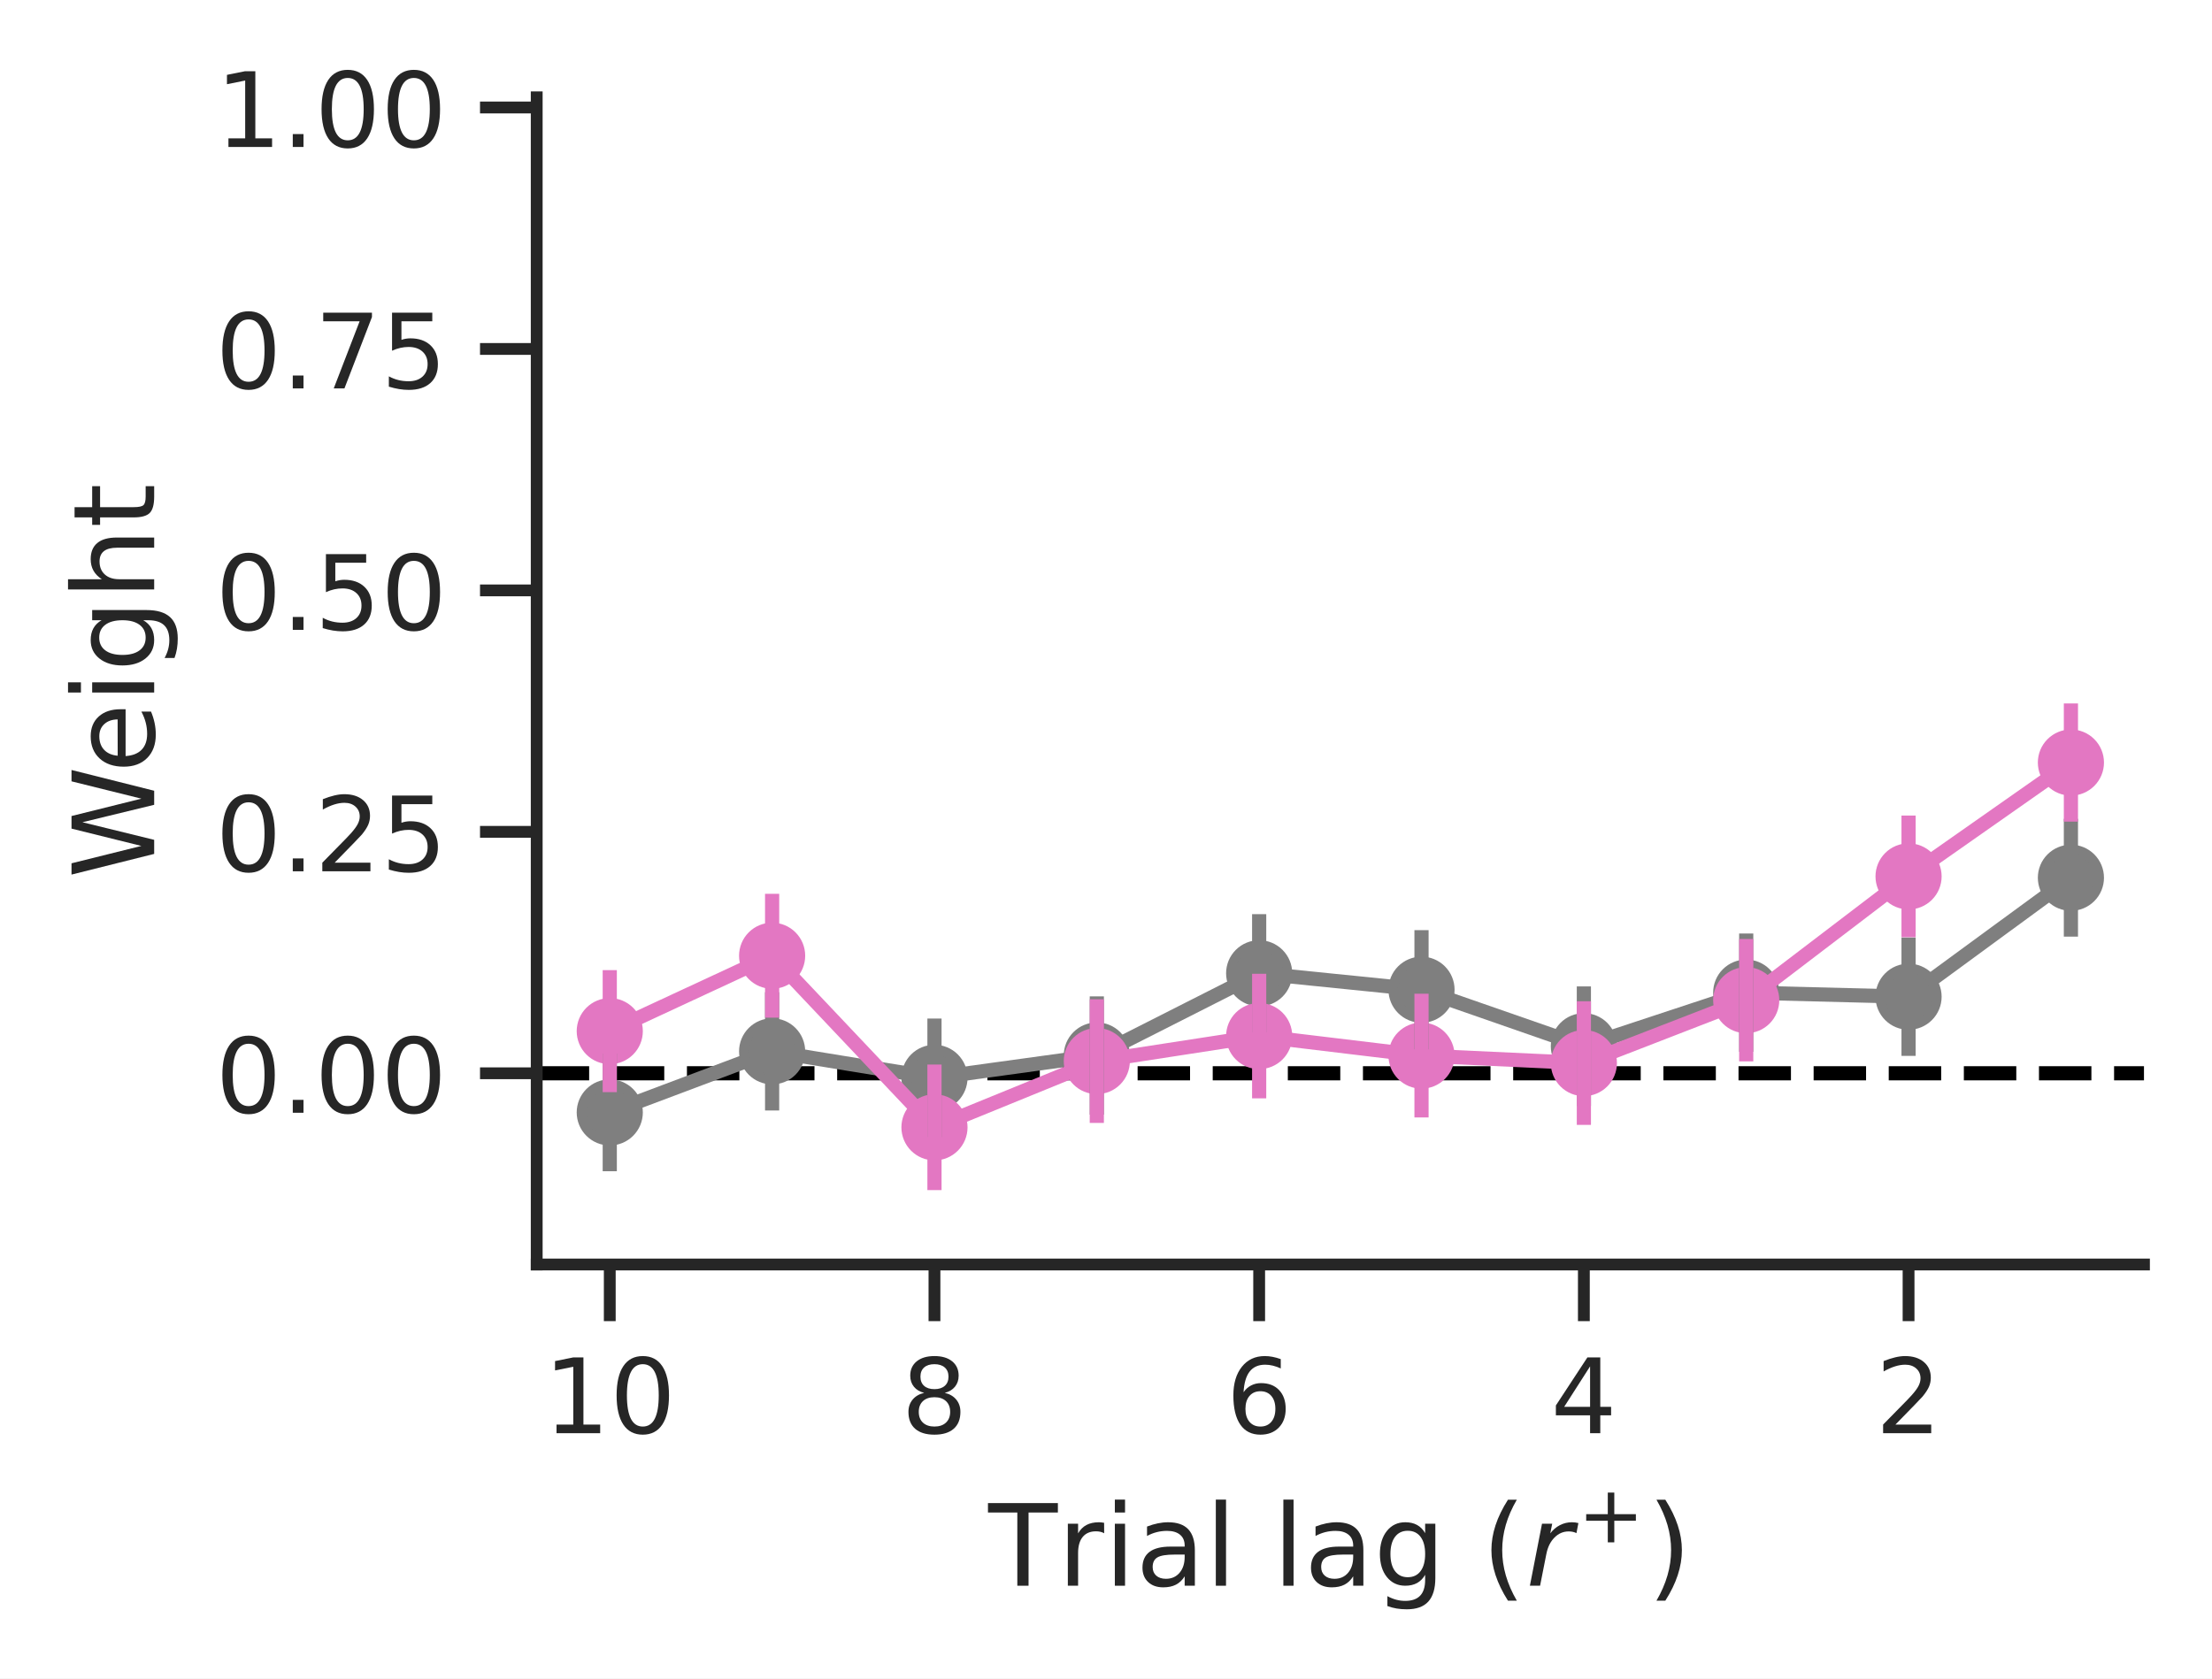
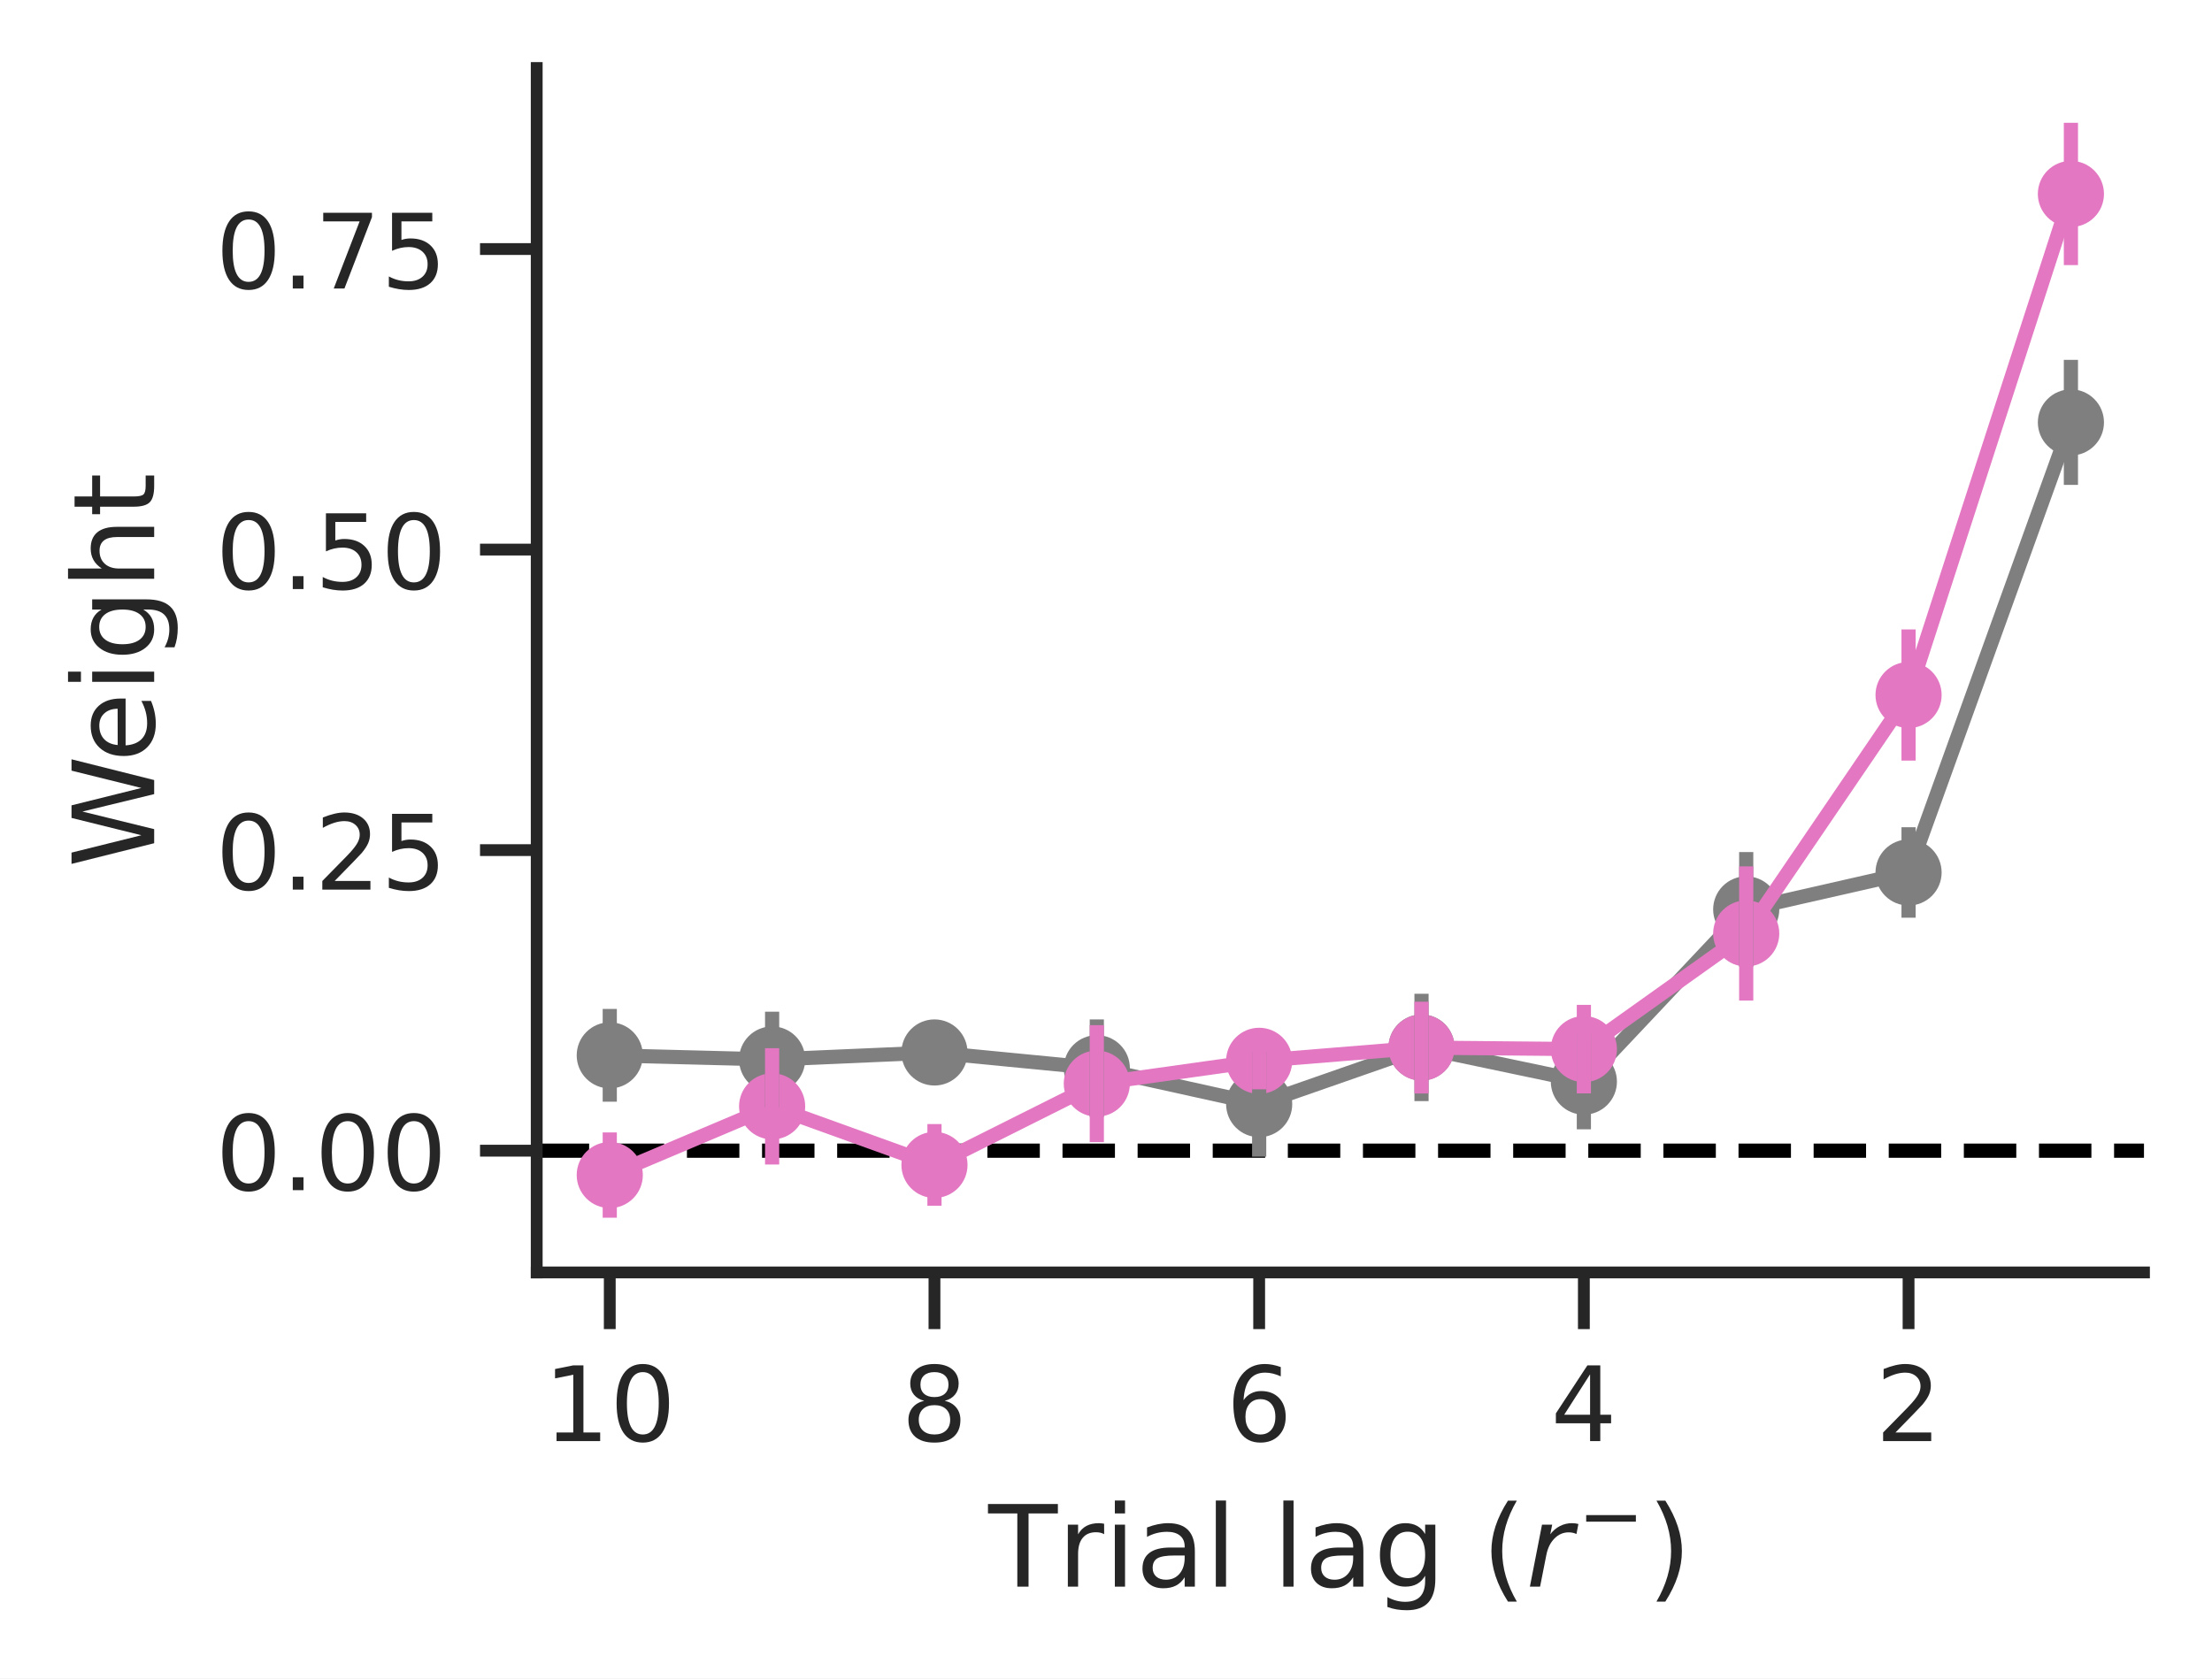
- <svg xmlns="http://www.w3.org/2000/svg" xmlns:xlink="http://www.w3.org/1999/xlink" width="234.12pt" height="177.689pt" viewBox="0 0 234.12 177.689" version="1.1">
+ <svg xmlns="http://www.w3.org/2000/svg" xmlns:xlink="http://www.w3.org/1999/xlink" width="234.12pt" height="177.69pt" viewBox="0 0 234.12 177.69" version="1.1">
  <defs>
    <style type="text/css">*{stroke-linejoin: round; stroke-linecap: butt}</style>
  </defs>
  <g id="figure_1">
    <g id="patch_1">
-       <path d="M 0 177.689  L 234.12 177.689  L 234.12 0  L 0 0  z " style="fill: #ffffff" />
+       <path d="M 0 177.69  L 234.12 177.69  L 234.12 0  L 0 0  z " style="fill: #ffffff" />
    </g>
    <g id="axes_1">
      <g id="patch_2">
-         <path d="M 56.806 133.863  L 226.92 133.863  L 226.92 10.303  L 56.806 10.303  z " style="fill: #ffffff" />
+         <path d="M 56.806 134.704  L 226.92 134.704  L 226.92 7.2  L 56.806 7.2  z " style="fill: #ffffff" />
      </g>
      <g id="matplotlib.axis_1">
        <g id="xtick_1">
          <g id="line2d_1">
            <defs>
-               <path id="mb8adb055cb" d="M 0 0  L 0 6  " style="stroke: #262626; stroke-width: 1.25" />
-             </defs>
-             <g>
-               <use xlink:href="#mb8adb055cb" x="64.538" y="133.863" style="fill: #262626; stroke: #262626; stroke-width: 1.25" />
+               <path id="m9eccdea37f" d="M 0 0  L 0 6  " style="stroke: #262626; stroke-width: 1.25" />
+             </defs>
+             <g>
+               <use xlink:href="#m9eccdea37f" x="64.538" y="134.704" style="fill: #262626; stroke: #262626; stroke-width: 1.25" />
            </g>
          </g>
          <g id="text_1">
-             <g style="fill: #262626" transform="translate(57.53962 151.7216) scale(0.11 -0.11)">
+             <g style="fill: #262626" transform="translate(57.53962 152.5619) scale(0.11 -0.11)">
              <defs>
                <path id="DejaVuSans-31" d="M 794 531  L 1825 531  L 1825 4091  L 703 3866  L 703 4441  L 1819 4666  L 2450 4666  L 2450 531  L 3481 531  L 3481 0  L 794 0  L 794 531  z " transform="scale(0.015625)" />
                <path id="DejaVuSans-30" d="M 2034 4250  Q 1547 4250 1301 3770  Q 1056 3291 1056 2328  Q 1056 1369 1301 889  Q 1547 409 2034 409  Q 2525 409 2770 889  Q 3016 1369 3016 2328  Q 3016 3291 2770 3770  Q 2525 4250 2034 4250  z M 2034 4750  Q 2819 4750 3233 4129  Q 3647 3509 3647 2328  Q 3647 1150 3233 529  Q 2819 -91 2034 -91  Q 1250 -91 836 529  Q 422 1150 422 2328  Q 422 3509 836 4129  Q 1250 4750 2034 4750  z " transform="scale(0.015625)" />
              </defs>
              <use xlink:href="#DejaVuSans-31" />
              <use xlink:href="#DejaVuSans-30" transform="translate(63.62305 0)" />
            </g>
          </g>
        </g>
        <g id="xtick_2">
          <g id="line2d_2">
            <g>
-               <use xlink:href="#mb8adb055cb" x="98.905" y="133.863" style="fill: #262626; stroke: #262626; stroke-width: 1.25" />
+               <use xlink:href="#m9eccdea37f" x="98.905" y="134.704" style="fill: #262626; stroke: #262626; stroke-width: 1.25" />
            </g>
          </g>
          <g id="text_2">
-             <g style="fill: #262626" transform="translate(95.40538 151.7216) scale(0.11 -0.11)">
+             <g style="fill: #262626" transform="translate(95.40538 152.5619) scale(0.11 -0.11)">
              <defs>
                <path id="DejaVuSans-38" d="M 2034 2216  Q 1584 2216 1326 1975  Q 1069 1734 1069 1313  Q 1069 891 1326 650  Q 1584 409 2034 409  Q 2484 409 2743 651  Q 3003 894 3003 1313  Q 3003 1734 2745 1975  Q 2488 2216 2034 2216  z M 1403 2484  Q 997 2584 770 2862  Q 544 3141 544 3541  Q 544 4100 942 4425  Q 1341 4750 2034 4750  Q 2731 4750 3128 4425  Q 3525 4100 3525 3541  Q 3525 3141 3298 2862  Q 3072 2584 2669 2484  Q 3125 2378 3379 2068  Q 3634 1759 3634 1313  Q 3634 634 3220 271  Q 2806 -91 2034 -91  Q 1263 -91 848 271  Q 434 634 434 1313  Q 434 1759 690 2068  Q 947 2378 1403 2484  z M 1172 3481  Q 1172 3119 1398 2916  Q 1625 2713 2034 2713  Q 2441 2713 2670 2916  Q 2900 3119 2900 3481  Q 2900 3844 2670 4047  Q 2441 4250 2034 4250  Q 1625 4250 1398 4047  Q 1172 3844 1172 3481  z " transform="scale(0.015625)" />
              </defs>
              <use xlink:href="#DejaVuSans-38" />
            </g>
          </g>
        </g>
        <g id="xtick_3">
          <g id="line2d_3">
            <g>
-               <use xlink:href="#mb8adb055cb" x="133.271" y="133.863" style="fill: #262626; stroke: #262626; stroke-width: 1.25" />
+               <use xlink:href="#m9eccdea37f" x="133.271" y="134.704" style="fill: #262626; stroke: #262626; stroke-width: 1.25" />
            </g>
          </g>
          <g id="text_3">
-             <g style="fill: #262626" transform="translate(129.7718 151.7216) scale(0.11 -0.11)">
+             <g style="fill: #262626" transform="translate(129.7718 152.5619) scale(0.11 -0.11)">
              <defs>
                <path id="DejaVuSans-36" d="M 2113 2584  Q 1688 2584 1439 2293  Q 1191 2003 1191 1497  Q 1191 994 1439 701  Q 1688 409 2113 409  Q 2538 409 2786 701  Q 3034 994 3034 1497  Q 3034 2003 2786 2293  Q 2538 2584 2113 2584  z M 3366 4563  L 3366 3988  Q 3128 4100 2886 4159  Q 2644 4219 2406 4219  Q 1781 4219 1451 3797  Q 1122 3375 1075 2522  Q 1259 2794 1537 2939  Q 1816 3084 2150 3084  Q 2853 3084 3261 2657  Q 3669 2231 3669 1497  Q 3669 778 3244 343  Q 2819 -91 2113 -91  Q 1303 -91 875 529  Q 447 1150 447 2328  Q 447 3434 972 4092  Q 1497 4750 2381 4750  Q 2619 4750 2861 4703  Q 3103 4656 3366 4563  z " transform="scale(0.015625)" />
              </defs>
              <use xlink:href="#DejaVuSans-36" />
            </g>
          </g>
        </g>
        <g id="xtick_4">
          <g id="line2d_4">
            <g>
-               <use xlink:href="#mb8adb055cb" x="167.638" y="133.863" style="fill: #262626; stroke: #262626; stroke-width: 1.25" />
+               <use xlink:href="#m9eccdea37f" x="167.638" y="134.704" style="fill: #262626; stroke: #262626; stroke-width: 1.25" />
            </g>
          </g>
          <g id="text_4">
-             <g style="fill: #262626" transform="translate(164.1381 151.7216) scale(0.11 -0.11)">
+             <g style="fill: #262626" transform="translate(164.1381 152.5619) scale(0.11 -0.11)">
              <defs>
                <path id="DejaVuSans-34" d="M 2419 4116  L 825 1625  L 2419 1625  L 2419 4116  z M 2253 4666  L 3047 4666  L 3047 1625  L 3713 1625  L 3713 1100  L 3047 1100  L 3047 0  L 2419 0  L 2419 1100  L 313 1100  L 313 1709  L 2253 4666  z " transform="scale(0.015625)" />
              </defs>
              <use xlink:href="#DejaVuSans-34" />
            </g>
          </g>
        </g>
        <g id="xtick_5">
          <g id="line2d_5">
            <g>
-               <use xlink:href="#mb8adb055cb" x="202.004" y="133.863" style="fill: #262626; stroke: #262626; stroke-width: 1.25" />
+               <use xlink:href="#m9eccdea37f" x="202.004" y="134.704" style="fill: #262626; stroke: #262626; stroke-width: 1.25" />
            </g>
          </g>
          <g id="text_5">
-             <g style="fill: #262626" transform="translate(198.5045 151.7216) scale(0.11 -0.11)">
+             <g style="fill: #262626" transform="translate(198.5045 152.5619) scale(0.11 -0.11)">
              <defs>
                <path id="DejaVuSans-32" d="M 1228 531  L 3431 531  L 3431 0  L 469 0  L 469 531  Q 828 903 1448 1529  Q 2069 2156 2228 2338  Q 2531 2678 2651 2914  Q 2772 3150 2772 3378  Q 2772 3750 2511 3984  Q 2250 4219 1831 4219  Q 1534 4219 1204 4116  Q 875 4013 500 3803  L 500 4441  Q 881 4594 1212 4672  Q 1544 4750 1819 4750  Q 2544 4750 2975 4387  Q 3406 4025 3406 3419  Q 3406 3131 3298 2873  Q 3191 2616 2906 2266  Q 2828 2175 2409 1742  Q 1991 1309 1228 531  z " transform="scale(0.015625)" />
              </defs>
              <use xlink:href="#DejaVuSans-32" />
            </g>
          </g>
        </g>
        <g id="text_6">
-           <g style="fill: #262626" transform="translate(104.6027 167.9692) scale(0.12 -0.12)">
+           <g style="fill: #262626" transform="translate(104.6027 167.9695) scale(0.12 -0.12)">
            <defs>
              <path id="DejaVuSans-54" d="M -19 4666  L 3928 4666  L 3928 4134  L 2272 4134  L 2272 0  L 1638 0  L 1638 4134  L -19 4134  L -19 4666  z " transform="scale(0.015625)" />
              <path id="DejaVuSans-72" d="M 2631 2963  Q 2534 3019 2420 3045  Q 2306 3072 2169 3072  Q 1681 3072 1420 2755  Q 1159 2438 1159 1844  L 1159 0  L 581 0  L 581 3500  L 1159 3500  L 1159 2956  Q 1341 3275 1631 3429  Q 1922 3584 2338 3584  Q 2397 3584 2469 3576  Q 2541 3569 2628 3553  L 2631 2963  z " transform="scale(0.015625)" />
              <path id="DejaVuSans-69" d="M 603 3500  L 1178 3500  L 1178 0  L 603 0  L 603 3500  z M 603 4863  L 1178 4863  L 1178 4134  L 603 4134  L 603 4863  z " transform="scale(0.015625)" />
              <path id="DejaVuSans-61" d="M 2194 1759  Q 1497 1759 1228 1600  Q 959 1441 959 1056  Q 959 750 1161 570  Q 1363 391 1709 391  Q 2188 391 2477 730  Q 2766 1069 2766 1631  L 2766 1759  L 2194 1759  z M 3341 1997  L 3341 0  L 2766 0  L 2766 531  Q 2569 213 2275 61  Q 1981 -91 1556 -91  Q 1019 -91 701 211  Q 384 513 384 1019  Q 384 1609 779 1909  Q 1175 2209 1959 2209  L 2766 2209  L 2766 2266  Q 2766 2663 2505 2880  Q 2244 3097 1772 3097  Q 1472 3097 1187 3025  Q 903 2953 641 2809  L 641 3341  Q 956 3463 1253 3523  Q 1550 3584 1831 3584  Q 2591 3584 2966 3190  Q 3341 2797 3341 1997  z " transform="scale(0.015625)" />
              <path id="DejaVuSans-6c" d="M 603 4863  L 1178 4863  L 1178 0  L 603 0  L 603 4863  z " transform="scale(0.015625)" />
              <path id="DejaVuSans-20" transform="scale(0.015625)" />
              <path id="DejaVuSans-67" d="M 2906 1791  Q 2906 2416 2648 2759  Q 2391 3103 1925 3103  Q 1463 3103 1205 2759  Q 947 2416 947 1791  Q 947 1169 1205 825  Q 1463 481 1925 481  Q 2391 481 2648 825  Q 2906 1169 2906 1791  z M 3481 434  Q 3481 -459 3084 -895  Q 2688 -1331 1869 -1331  Q 1566 -1331 1297 -1286  Q 1028 -1241 775 -1147  L 775 -588  Q 1028 -725 1275 -790  Q 1522 -856 1778 -856  Q 2344 -856 2625 -561  Q 2906 -266 2906 331  L 2906 616  Q 2728 306 2450 153  Q 2172 0 1784 0  Q 1141 0 747 490  Q 353 981 353 1791  Q 353 2603 747 3093  Q 1141 3584 1784 3584  Q 2172 3584 2450 3431  Q 2728 3278 2906 2969  L 2906 3500  L 3481 3500  L 3481 434  z " transform="scale(0.015625)" />
              <path id="DejaVuSans-28" d="M 1984 4856  Q 1566 4138 1362 3434  Q 1159 2731 1159 2009  Q 1159 1288 1364 580  Q 1569 -128 1984 -844  L 1484 -844  Q 1016 -109 783 600  Q 550 1309 550 2009  Q 550 2706 781 3412  Q 1013 4119 1484 4856  L 1984 4856  z " transform="scale(0.015625)" />
              <path id="DejaVuSans-Oblique-72" d="M 2853 2969  Q 2766 3016 2653 3041  Q 2541 3066 2413 3066  Q 1953 3066 1609 2717  Q 1266 2369 1153 1784  L 800 0  L 225 0  L 909 3500  L 1484 3500  L 1375 2956  Q 1603 3259 1920 3421  Q 2238 3584 2597 3584  Q 2691 3584 2781 3573  Q 2872 3563 2963 3538  L 2853 2969  z " transform="scale(0.015625)" />
-               <path id="DejaVuSans-2b" d="M 2944 4013  L 2944 2272  L 4684 2272  L 4684 1741  L 2944 1741  L 2944 0  L 2419 0  L 2419 1741  L 678 1741  L 678 2272  L 2419 2272  L 2419 4013  L 2944 4013  z " transform="scale(0.015625)" />
+               <path id="DejaVuSans-2212" d="M 678 2272  L 4684 2272  L 4684 1741  L 678 1741  L 678 2272  z " transform="scale(0.015625)" />
              <path id="DejaVuSans-29" d="M 513 4856  L 1013 4856  Q 1481 4119 1714 3412  Q 1947 2706 1947 2009  Q 1947 1309 1714 600  Q 1481 -109 1013 -844  L 513 -844  Q 928 -128 1133 580  Q 1338 1288 1338 2009  Q 1338 2731 1133 3434  Q 928 4138 513 4856  z " transform="scale(0.015625)" />
            </defs>
-             <use xlink:href="#DejaVuSans-54" transform="translate(0 0.826562)" />
-             <use xlink:href="#DejaVuSans-72" transform="translate(61.08398 0.826562)" />
-             <use xlink:href="#DejaVuSans-69" transform="translate(102.1973 0.826562)" />
-             <use xlink:href="#DejaVuSans-61" transform="translate(129.9805 0.826562)" />
-             <use xlink:href="#DejaVuSans-6c" transform="translate(191.2598 0.826562)" />
-             <use xlink:href="#DejaVuSans-20" transform="translate(219.043 0.826562)" />
-             <use xlink:href="#DejaVuSans-6c" transform="translate(250.8301 0.826562)" />
-             <use xlink:href="#DejaVuSans-61" transform="translate(278.6133 0.826562)" />
-             <use xlink:href="#DejaVuSans-67" transform="translate(339.8926 0.826562)" />
-             <use xlink:href="#DejaVuSans-20" transform="translate(403.3691 0.826562)" />
-             <use xlink:href="#DejaVuSans-28" transform="translate(435.1562 0.826562)" />
-             <use xlink:href="#DejaVuSans-Oblique-72" transform="translate(474.1699 0.826562)" />
-             <use xlink:href="#DejaVuSans-2b" transform="translate(519.9331 39.10781) scale(0.7)" />
-             <use xlink:href="#DejaVuSans-29" transform="translate(581.3198 0.826562)" />
+             <use xlink:href="#DejaVuSans-54" transform="translate(0 0.015625)" />
+             <use xlink:href="#DejaVuSans-72" transform="translate(61.08398 0.015625)" />
+             <use xlink:href="#DejaVuSans-69" transform="translate(102.1973 0.015625)" />
+             <use xlink:href="#DejaVuSans-61" transform="translate(129.9805 0.015625)" />
+             <use xlink:href="#DejaVuSans-6c" transform="translate(191.2598 0.015625)" />
+             <use xlink:href="#DejaVuSans-20" transform="translate(219.043 0.015625)" />
+             <use xlink:href="#DejaVuSans-6c" transform="translate(250.8301 0.015625)" />
+             <use xlink:href="#DejaVuSans-61" transform="translate(278.6133 0.015625)" />
+             <use xlink:href="#DejaVuSans-67" transform="translate(339.8926 0.015625)" />
+             <use xlink:href="#DejaVuSans-20" transform="translate(403.3691 0.015625)" />
+             <use xlink:href="#DejaVuSans-28" transform="translate(435.1562 0.015625)" />
+             <use xlink:href="#DejaVuSans-Oblique-72" transform="translate(474.1699 0.015625)" />
+             <use xlink:href="#DejaVuSans-2212" transform="translate(519.9331 38.29688) scale(0.7)" />
+             <use xlink:href="#DejaVuSans-29" transform="translate(581.3198 0.015625)" />
          </g>
        </g>
      </g>
      <g id="matplotlib.axis_2">
        <g id="ytick_1">
          <g id="line2d_6">
            <defs>
-               <path id="mb6f98eb578" d="M 0 0  L -6 0  " style="stroke: #262626; stroke-width: 1.25" />
-             </defs>
-             <g>
-               <use xlink:href="#mb6f98eb578" x="56.806" y="113.62" style="fill: #262626; stroke: #262626; stroke-width: 1.25" />
+               <path id="m4f84a3880f" d="M 0 0  L -6 0  " style="stroke: #262626; stroke-width: 1.25" />
+             </defs>
+             <g>
+               <use xlink:href="#m4f84a3880f" x="56.806" y="121.814" style="fill: #262626; stroke: #262626; stroke-width: 1.25" />
            </g>
          </g>
          <g id="text_7">
-             <g style="fill: #262626" transform="translate(22.81375 117.7994) scale(0.11 -0.11)">
+             <g style="fill: #262626" transform="translate(22.81375 125.993) scale(0.11 -0.11)">
              <defs>
                <path id="DejaVuSans-2e" d="M 684 794  L 1344 794  L 1344 0  L 684 0  L 684 794  z " transform="scale(0.015625)" />
              </defs>
              <use xlink:href="#DejaVuSans-30" />
              <use xlink:href="#DejaVuSans-2e" transform="translate(63.62305 0)" />
              <use xlink:href="#DejaVuSans-30" transform="translate(95.41016 0)" />
              <use xlink:href="#DejaVuSans-30" transform="translate(159.0332 0)" />
            </g>
          </g>
        </g>
        <g id="ytick_2">
          <g id="line2d_7">
            <g>
-               <use xlink:href="#mb6f98eb578" x="56.806" y="88.06" style="fill: #262626; stroke: #262626; stroke-width: 1.25" />
+               <use xlink:href="#m4f84a3880f" x="56.806" y="89.997" style="fill: #262626; stroke: #262626; stroke-width: 1.25" />
            </g>
          </g>
          <g id="text_8">
-             <g style="fill: #262626" transform="translate(22.81375 92.23913) scale(0.11 -0.11)">
+             <g style="fill: #262626" transform="translate(22.81375 94.17594) scale(0.11 -0.11)">
              <defs>
                <path id="DejaVuSans-35" d="M 691 4666  L 3169 4666  L 3169 4134  L 1269 4134  L 1269 2991  Q 1406 3038 1543 3061  Q 1681 3084 1819 3084  Q 2600 3084 3056 2656  Q 3513 2228 3513 1497  Q 3513 744 3044 326  Q 2575 -91 1722 -91  Q 1428 -91 1123 -41  Q 819 9 494 109  L 494 744  Q 775 591 1075 516  Q 1375 441 1709 441  Q 2250 441 2565 725  Q 2881 1009 2881 1497  Q 2881 1984 2565 2268  Q 2250 2553 1709 2553  Q 1456 2553 1204 2497  Q 953 2441 691 2322  L 691 4666  z " transform="scale(0.015625)" />
              </defs>
              <use xlink:href="#DejaVuSans-30" />
              <use xlink:href="#DejaVuSans-2e" transform="translate(63.62305 0)" />
              <use xlink:href="#DejaVuSans-32" transform="translate(95.41016 0)" />
              <use xlink:href="#DejaVuSans-35" transform="translate(159.0332 0)" />
            </g>
          </g>
        </g>
        <g id="ytick_3">
          <g id="line2d_8">
            <g>
-               <use xlink:href="#mb6f98eb578" x="56.806" y="62.5" style="fill: #262626; stroke: #262626; stroke-width: 1.25" />
+               <use xlink:href="#m4f84a3880f" x="56.806" y="58.18" style="fill: #262626; stroke: #262626; stroke-width: 1.25" />
            </g>
          </g>
          <g id="text_9">
-             <g style="fill: #262626" transform="translate(22.81375 66.67885) scale(0.11 -0.11)">
+             <g style="fill: #262626" transform="translate(22.81375 62.35891) scale(0.11 -0.11)">
              <use xlink:href="#DejaVuSans-30" />
              <use xlink:href="#DejaVuSans-2e" transform="translate(63.62305 0)" />
              <use xlink:href="#DejaVuSans-35" transform="translate(95.41016 0)" />
              <use xlink:href="#DejaVuSans-30" transform="translate(159.0332 0)" />
            </g>
          </g>
        </g>
        <g id="ytick_4">
          <g id="line2d_9">
            <g>
-               <use xlink:href="#mb6f98eb578" x="56.806" y="36.939" style="fill: #262626; stroke: #262626; stroke-width: 1.25" />
+               <use xlink:href="#m4f84a3880f" x="56.806" y="26.363" style="fill: #262626; stroke: #262626; stroke-width: 1.25" />
            </g>
          </g>
          <g id="text_10">
-             <g style="fill: #262626" transform="translate(22.81375 41.11856) scale(0.11 -0.11)">
+             <g style="fill: #262626" transform="translate(22.81375 30.54187) scale(0.11 -0.11)">
              <defs>
                <path id="DejaVuSans-37" d="M 525 4666  L 3525 4666  L 3525 4397  L 1831 0  L 1172 0  L 2766 4134  L 525 4134  L 525 4666  z " transform="scale(0.015625)" />
              </defs>
              <use xlink:href="#DejaVuSans-30" />
              <use xlink:href="#DejaVuSans-2e" transform="translate(63.62305 0)" />
              <use xlink:href="#DejaVuSans-37" transform="translate(95.41016 0)" />
              <use xlink:href="#DejaVuSans-35" transform="translate(159.0332 0)" />
            </g>
          </g>
        </g>
-         <g id="ytick_5">
-           <g id="line2d_10">
-             <g>
-               <use xlink:href="#mb6f98eb578" x="56.806" y="11.379" style="fill: #262626; stroke: #262626; stroke-width: 1.25" />
-             </g>
-           </g>
-           <g id="text_11">
-             <g style="fill: #262626" transform="translate(22.81375 15.55828) scale(0.11 -0.11)">
-               <use xlink:href="#DejaVuSans-31" />
-               <use xlink:href="#DejaVuSans-2e" transform="translate(63.62305 0)" />
-               <use xlink:href="#DejaVuSans-30" transform="translate(95.41016 0)" />
-               <use xlink:href="#DejaVuSans-30" transform="translate(159.0332 0)" />
-             </g>
-           </g>
-         </g>
-         <g id="text_12">
-           <g style="fill: #262626" transform="translate(16.31812 92.98564) rotate(-90) scale(0.12 -0.12)">
+         <g id="text_11">
+           <g style="fill: #262626" transform="translate(16.31812 91.85429) rotate(-90) scale(0.12 -0.12)">
            <defs>
              <path id="DejaVuSans-57" d="M 213 4666  L 850 4666  L 1831 722  L 2809 4666  L 3519 4666  L 4500 722  L 5478 4666  L 6119 4666  L 4947 0  L 4153 0  L 3169 4050  L 2175 0  L 1381 0  L 213 4666  z " transform="scale(0.015625)" />
              <path id="DejaVuSans-65" d="M 3597 1894  L 3597 1613  L 953 1613  Q 991 1019 1311 708  Q 1631 397 2203 397  Q 2534 397 2845 478  Q 3156 559 3463 722  L 3463 178  Q 3153 47 2828 -22  Q 2503 -91 2169 -91  Q 1331 -91 842 396  Q 353 884 353 1716  Q 353 2575 817 3079  Q 1281 3584 2069 3584  Q 2775 3584 3186 3129  Q 3597 2675 3597 1894  z M 3022 2063  Q 3016 2534 2758 2815  Q 2500 3097 2075 3097  Q 1594 3097 1305 2825  Q 1016 2553 972 2059  L 3022 2063  z " transform="scale(0.015625)" />
              <path id="DejaVuSans-68" d="M 3513 2113  L 3513 0  L 2938 0  L 2938 2094  Q 2938 2591 2744 2837  Q 2550 3084 2163 3084  Q 1697 3084 1428 2787  Q 1159 2491 1159 1978  L 1159 0  L 581 0  L 581 4863  L 1159 4863  L 1159 2956  Q 1366 3272 1645 3428  Q 1925 3584 2291 3584  Q 2894 3584 3203 3211  Q 3513 2838 3513 2113  z " transform="scale(0.015625)" />
              <path id="DejaVuSans-74" d="M 1172 4494  L 1172 3500  L 2356 3500  L 2356 3053  L 1172 3053  L 1172 1153  Q 1172 725 1289 603  Q 1406 481 1766 481  L 2356 481  L 2356 0  L 1766 0  Q 1100 0 847 248  Q 594 497 594 1153  L 594 3053  L 172 3053  L 172 3500  L 594 3500  L 594 4494  L 1172 4494  z " transform="scale(0.015625)" />
            </defs>
            <use xlink:href="#DejaVuSans-57" />
            <use xlink:href="#DejaVuSans-65" transform="translate(93.00195 0)" />
            <use xlink:href="#DejaVuSans-69" transform="translate(154.5254 0)" />
            <use xlink:href="#DejaVuSans-67" transform="translate(182.3086 0)" />
            <use xlink:href="#DejaVuSans-68" transform="translate(245.7852 0)" />
            <use xlink:href="#DejaVuSans-74" transform="translate(309.1641 0)" />
          </g>
        </g>
      </g>
+       <g id="line2d_10">
+         <path d="M 56.806 121.814  L 226.92 121.814  " clip-path="url(#pc5cdbe0738)" style="fill: none; stroke-dasharray: 5.55,2.4; stroke-dashoffset: 0; stroke: #000000; stroke-width: 1.5" />
+       </g>
      <g id="line2d_11">
-         <path d="M 56.806 113.62  L 226.92 113.62  " clip-path="url(#p997252f549)" style="fill: none; stroke-dasharray: 5.55,2.4; stroke-dashoffset: 0; stroke: #000000; stroke-width: 1.5" />
+         <path d="M 64.538 111.722  L 81.722 112.16  L 98.905 111.417  L 116.088 113.084  L 133.271 116.885  L 150.454 110.888  L 167.638 114.502  L 184.821 96.271  L 202.004 92.362  L 219.187 44.717  " clip-path="url(#pc5cdbe0738)" style="fill: none; stroke: #7f7f7f; stroke-width: 1.5; stroke-linecap: round" />
+         <defs>
+           <path id="md54d13999f" d="M 0 3  C 0.796 3 1.559 2.684 2.121 2.121  C 2.684 1.559 3 0.796 3 0  C 3 -0.796 2.684 -1.559 2.121 -2.121  C 1.559 -2.684 0.796 -3 0 -3  C -0.796 -3 -1.559 -2.684 -2.121 -2.121  C -2.684 -1.559 -3 -0.796 -3 0  C -3 0.796 -2.684 1.559 -2.121 2.121  C -1.559 2.684 -0.796 3 0 3  z " style="stroke: #7f7f7f" />
+         </defs>
+         <g clip-path="url(#pc5cdbe0738)">
+           <use xlink:href="#md54d13999f" x="64.538" y="111.722" style="fill: #7f7f7f; stroke: #7f7f7f" />
+           <use xlink:href="#md54d13999f" x="81.722" y="112.16" style="fill: #7f7f7f; stroke: #7f7f7f" />
+           <use xlink:href="#md54d13999f" x="98.905" y="111.417" style="fill: #7f7f7f; stroke: #7f7f7f" />
+           <use xlink:href="#md54d13999f" x="116.088" y="113.084" style="fill: #7f7f7f; stroke: #7f7f7f" />
+           <use xlink:href="#md54d13999f" x="133.271" y="116.885" style="fill: #7f7f7f; stroke: #7f7f7f" />
+           <use xlink:href="#md54d13999f" x="150.454" y="110.888" style="fill: #7f7f7f; stroke: #7f7f7f" />
+           <use xlink:href="#md54d13999f" x="167.638" y="114.502" style="fill: #7f7f7f; stroke: #7f7f7f" />
+           <use xlink:href="#md54d13999f" x="184.821" y="96.271" style="fill: #7f7f7f; stroke: #7f7f7f" />
+           <use xlink:href="#md54d13999f" x="202.004" y="92.362" style="fill: #7f7f7f; stroke: #7f7f7f" />
+           <use xlink:href="#md54d13999f" x="219.187" y="44.717" style="fill: #7f7f7f; stroke: #7f7f7f" />
+         </g>
      </g>
      <g id="line2d_12">
-         <path d="M 64.538 117.763  L 81.722 111.299  L 98.905 114.104  L 116.088 111.738  L 133.271 103.034  L 150.454 104.774  L 167.638 110.756  L 184.821 105.082  L 202.004 105.514  L 219.187 92.921  " clip-path="url(#p997252f549)" style="fill: none; stroke: #7f7f7f; stroke-width: 1.5; stroke-linecap: round" />
+         <path d="M 64.538 124.394  L 81.722 117.124  L 98.905 123.32  L 116.088 114.716  L 133.271 112.301  L 150.454 110.904  L 167.638 111.062  L 184.821 98.821  L 202.004 73.576  L 219.187 20.531  " clip-path="url(#pc5cdbe0738)" style="fill: none; stroke: #e377c2; stroke-width: 1.5; stroke-linecap: round" />
        <defs>
-           <path id="m79ad376d1e" d="M 0 3  C 0.796 3 1.559 2.684 2.121 2.121  C 2.684 1.559 3 0.796 3 0  C 3 -0.796 2.684 -1.559 2.121 -2.121  C 1.559 -2.684 0.796 -3 0 -3  C -0.796 -3 -1.559 -2.684 -2.121 -2.121  C -2.684 -1.559 -3 -0.796 -3 0  C -3 0.796 -2.684 1.559 -2.121 2.121  C -1.559 2.684 -0.796 3 0 3  z " style="stroke: #7f7f7f" />
+           <path id="m42c45a82b1" d="M 0 3  C 0.796 3 1.559 2.684 2.121 2.121  C 2.684 1.559 3 0.796 3 0  C 3 -0.796 2.684 -1.559 2.121 -2.121  C 1.559 -2.684 0.796 -3 0 -3  C -0.796 -3 -1.559 -2.684 -2.121 -2.121  C -2.684 -1.559 -3 -0.796 -3 0  C -3 0.796 -2.684 1.559 -2.121 2.121  C -1.559 2.684 -0.796 3 0 3  z " style="stroke: #e377c2" />
        </defs>
-         <g clip-path="url(#p997252f549)">
-           <use xlink:href="#m79ad376d1e" x="64.538" y="117.763" style="fill: #7f7f7f; stroke: #7f7f7f" />
-           <use xlink:href="#m79ad376d1e" x="81.722" y="111.299" style="fill: #7f7f7f; stroke: #7f7f7f" />
-           <use xlink:href="#m79ad376d1e" x="98.905" y="114.104" style="fill: #7f7f7f; stroke: #7f7f7f" />
-           <use xlink:href="#m79ad376d1e" x="116.088" y="111.738" style="fill: #7f7f7f; stroke: #7f7f7f" />
-           <use xlink:href="#m79ad376d1e" x="133.271" y="103.034" style="fill: #7f7f7f; stroke: #7f7f7f" />
-           <use xlink:href="#m79ad376d1e" x="150.454" y="104.774" style="fill: #7f7f7f; stroke: #7f7f7f" />
-           <use xlink:href="#m79ad376d1e" x="167.638" y="110.756" style="fill: #7f7f7f; stroke: #7f7f7f" />
-           <use xlink:href="#m79ad376d1e" x="184.821" y="105.082" style="fill: #7f7f7f; stroke: #7f7f7f" />
-           <use xlink:href="#m79ad376d1e" x="202.004" y="105.514" style="fill: #7f7f7f; stroke: #7f7f7f" />
-           <use xlink:href="#m79ad376d1e" x="219.187" y="92.921" style="fill: #7f7f7f; stroke: #7f7f7f" />
-         </g>
-       </g>
-       <g id="line2d_13">
-         <path d="M 64.538 109.159  L 81.722 101.177  L 98.905 119.342  L 116.088 112.331  L 133.271 109.681  L 150.454 111.749  L 167.638 112.541  L 184.821 105.881  L 202.004 92.778  L 219.187 80.725  " clip-path="url(#p997252f549)" style="fill: none; stroke: #e377c2; stroke-width: 1.5; stroke-linecap: round" />
-         <defs>
-           <path id="mc85ce76244" d="M 0 3  C 0.796 3 1.559 2.684 2.121 2.121  C 2.684 1.559 3 0.796 3 0  C 3 -0.796 2.684 -1.559 2.121 -2.121  C 1.559 -2.684 0.796 -3 0 -3  C -0.796 -3 -1.559 -2.684 -2.121 -2.121  C -2.684 -1.559 -3 -0.796 -3 0  C -3 0.796 -2.684 1.559 -2.121 2.121  C -1.559 2.684 -0.796 3 0 3  z " style="stroke: #e377c2" />
-         </defs>
-         <g clip-path="url(#p997252f549)">
-           <use xlink:href="#mc85ce76244" x="64.538" y="109.159" style="fill: #e377c2; stroke: #e377c2" />
-           <use xlink:href="#mc85ce76244" x="81.722" y="101.177" style="fill: #e377c2; stroke: #e377c2" />
-           <use xlink:href="#mc85ce76244" x="98.905" y="119.342" style="fill: #e377c2; stroke: #e377c2" />
-           <use xlink:href="#mc85ce76244" x="116.088" y="112.331" style="fill: #e377c2; stroke: #e377c2" />
-           <use xlink:href="#mc85ce76244" x="133.271" y="109.681" style="fill: #e377c2; stroke: #e377c2" />
-           <use xlink:href="#mc85ce76244" x="150.454" y="111.749" style="fill: #e377c2; stroke: #e377c2" />
-           <use xlink:href="#mc85ce76244" x="167.638" y="112.541" style="fill: #e377c2; stroke: #e377c2" />
-           <use xlink:href="#mc85ce76244" x="184.821" y="105.881" style="fill: #e377c2; stroke: #e377c2" />
-           <use xlink:href="#mc85ce76244" x="202.004" y="92.778" style="fill: #e377c2; stroke: #e377c2" />
-           <use xlink:href="#mc85ce76244" x="219.187" y="80.725" style="fill: #e377c2; stroke: #e377c2" />
+         <g clip-path="url(#pc5cdbe0738)">
+           <use xlink:href="#m42c45a82b1" x="64.538" y="124.394" style="fill: #e377c2; stroke: #e377c2" />
+           <use xlink:href="#m42c45a82b1" x="81.722" y="117.124" style="fill: #e377c2; stroke: #e377c2" />
+           <use xlink:href="#m42c45a82b1" x="98.905" y="123.32" style="fill: #e377c2; stroke: #e377c2" />
+           <use xlink:href="#m42c45a82b1" x="116.088" y="114.716" style="fill: #e377c2; stroke: #e377c2" />
+           <use xlink:href="#m42c45a82b1" x="133.271" y="112.301" style="fill: #e377c2; stroke: #e377c2" />
+           <use xlink:href="#m42c45a82b1" x="150.454" y="110.904" style="fill: #e377c2; stroke: #e377c2" />
+           <use xlink:href="#m42c45a82b1" x="167.638" y="111.062" style="fill: #e377c2; stroke: #e377c2" />
+           <use xlink:href="#m42c45a82b1" x="184.821" y="98.821" style="fill: #e377c2; stroke: #e377c2" />
+           <use xlink:href="#m42c45a82b1" x="202.004" y="73.576" style="fill: #e377c2; stroke: #e377c2" />
+           <use xlink:href="#m42c45a82b1" x="219.187" y="20.531" style="fill: #e377c2; stroke: #e377c2" />
        </g>
      </g>
      <g id="LineCollection_1">
-         <path d="M 64.538 123.99  L 64.538 111.536  " clip-path="url(#p997252f549)" style="fill: none; stroke: #7f7f7f; stroke-width: 1.5" />
-         <path d="M 81.722 117.559  L 81.722 105.039  " clip-path="url(#p997252f549)" style="fill: none; stroke: #7f7f7f; stroke-width: 1.5" />
-         <path d="M 98.905 120.383  L 98.905 107.825  " clip-path="url(#p997252f549)" style="fill: none; stroke: #7f7f7f; stroke-width: 1.5" />
-         <path d="M 116.088 117.998  L 116.088 105.478  " clip-path="url(#p997252f549)" style="fill: none; stroke: #7f7f7f; stroke-width: 1.5" />
-         <path d="M 133.271 109.296  L 133.271 96.773  " clip-path="url(#p997252f549)" style="fill: none; stroke: #7f7f7f; stroke-width: 1.5" />
-         <path d="M 150.454 111.08  L 150.454 98.468  " clip-path="url(#p997252f549)" style="fill: none; stroke: #7f7f7f; stroke-width: 1.5" />
-         <path d="M 167.638 117.088  L 167.638 104.423  " clip-path="url(#p997252f549)" style="fill: none; stroke: #7f7f7f; stroke-width: 1.5" />
-         <path d="M 184.821 111.343  L 184.821 98.821  " clip-path="url(#p997252f549)" style="fill: none; stroke: #7f7f7f; stroke-width: 1.5" />
-         <path d="M 202.004 111.778  L 202.004 99.251  " clip-path="url(#p997252f549)" style="fill: none; stroke: #7f7f7f; stroke-width: 1.5" />
-         <path d="M 219.187 99.156  L 219.187 86.686  " clip-path="url(#p997252f549)" style="fill: none; stroke: #7f7f7f; stroke-width: 1.5" />
+         <path d="M 64.538 116.632  L 64.538 106.811  " clip-path="url(#pc5cdbe0738)" style="fill: none; stroke: #7f7f7f; stroke-width: 1.5" />
+         <path d="M 81.722 117.215  L 81.722 107.105  " clip-path="url(#pc5cdbe0738)" style="fill: none; stroke: #7f7f7f; stroke-width: 1.5" />
+         <path d="M 98.905 114.327  L 98.905 108.508  " clip-path="url(#pc5cdbe0738)" style="fill: none; stroke: #7f7f7f; stroke-width: 1.5" />
+         <path d="M 116.088 118.246  L 116.088 107.921  " clip-path="url(#pc5cdbe0738)" style="fill: none; stroke: #7f7f7f; stroke-width: 1.5" />
+         <path d="M 133.271 122.448  L 133.271 111.323  " clip-path="url(#pc5cdbe0738)" style="fill: none; stroke: #7f7f7f; stroke-width: 1.5" />
+         <path d="M 150.454 116.569  L 150.454 105.206  " clip-path="url(#pc5cdbe0738)" style="fill: none; stroke: #7f7f7f; stroke-width: 1.5" />
+         <path d="M 167.638 119.553  L 167.638 109.45  " clip-path="url(#pc5cdbe0738)" style="fill: none; stroke: #7f7f7f; stroke-width: 1.5" />
+         <path d="M 184.821 102.34  L 184.821 90.202  " clip-path="url(#pc5cdbe0738)" style="fill: none; stroke: #7f7f7f; stroke-width: 1.5" />
+         <path d="M 202.004 97.152  L 202.004 87.573  " clip-path="url(#pc5cdbe0738)" style="fill: none; stroke: #7f7f7f; stroke-width: 1.5" />
+         <path d="M 219.187 51.334  L 219.187 38.099  " clip-path="url(#pc5cdbe0738)" style="fill: none; stroke: #7f7f7f; stroke-width: 1.5" />
      </g>
      <g id="LineCollection_2">
-         <path d="M 64.538 115.618  L 64.538 102.699  " clip-path="url(#p997252f549)" style="fill: none; stroke: #e377c2; stroke-width: 1.5" />
-         <path d="M 81.722 107.733  L 81.722 94.622  " clip-path="url(#p997252f549)" style="fill: none; stroke: #e377c2; stroke-width: 1.5" />
-         <path d="M 98.905 125.987  L 98.905 112.697  " clip-path="url(#p997252f549)" style="fill: none; stroke: #e377c2; stroke-width: 1.5" />
-         <path d="M 116.088 118.879  L 116.088 105.783  " clip-path="url(#p997252f549)" style="fill: none; stroke: #e377c2; stroke-width: 1.5" />
-         <path d="M 133.271 116.275  L 133.271 103.087  " clip-path="url(#p997252f549)" style="fill: none; stroke: #e377c2; stroke-width: 1.5" />
-         <path d="M 150.454 118.298  L 150.454 105.2  " clip-path="url(#p997252f549)" style="fill: none; stroke: #e377c2; stroke-width: 1.5" />
-         <path d="M 167.638 119.084  L 167.638 105.997  " clip-path="url(#p997252f549)" style="fill: none; stroke: #e377c2; stroke-width: 1.5" />
-         <path d="M 184.821 112.36  L 184.821 99.402  " clip-path="url(#p997252f549)" style="fill: none; stroke: #e377c2; stroke-width: 1.5" />
-         <path d="M 202.004 99.218  L 202.004 86.337  " clip-path="url(#p997252f549)" style="fill: none; stroke: #e377c2; stroke-width: 1.5" />
-         <path d="M 219.187 86.982  L 219.187 74.468  " clip-path="url(#p997252f549)" style="fill: none; stroke: #e377c2; stroke-width: 1.5" />
+         <path d="M 64.538 128.908  L 64.538 119.879  " clip-path="url(#pc5cdbe0738)" style="fill: none; stroke: #e377c2; stroke-width: 1.5" />
+         <path d="M 81.722 123.28  L 81.722 110.968  " clip-path="url(#pc5cdbe0738)" style="fill: none; stroke: #e377c2; stroke-width: 1.5" />
+         <path d="M 98.905 127.641  L 98.905 118.998  " clip-path="url(#pc5cdbe0738)" style="fill: none; stroke: #e377c2; stroke-width: 1.5" />
+         <path d="M 116.088 120.908  L 116.088 108.524  " clip-path="url(#pc5cdbe0738)" style="fill: none; stroke: #e377c2; stroke-width: 1.5" />
+         <path d="M 133.271 115.32  L 133.271 109.282  " clip-path="url(#pc5cdbe0738)" style="fill: none; stroke: #e377c2; stroke-width: 1.5" />
+         <path d="M 150.454 115.763  L 150.454 106.045  " clip-path="url(#pc5cdbe0738)" style="fill: none; stroke: #e377c2; stroke-width: 1.5" />
+         <path d="M 167.638 115.746  L 167.638 106.379  " clip-path="url(#pc5cdbe0738)" style="fill: none; stroke: #e377c2; stroke-width: 1.5" />
+         <path d="M 184.821 105.923  L 184.821 91.72  " clip-path="url(#pc5cdbe0738)" style="fill: none; stroke: #e377c2; stroke-width: 1.5" />
+         <path d="M 202.004 80.518  L 202.004 66.634  " clip-path="url(#pc5cdbe0738)" style="fill: none; stroke: #e377c2; stroke-width: 1.5" />
+         <path d="M 219.187 28.066  L 219.187 12.996  " clip-path="url(#pc5cdbe0738)" style="fill: none; stroke: #e377c2; stroke-width: 1.5" />
      </g>
      <g id="patch_3">
-         <path d="M 56.806 133.863  L 56.806 10.303  " style="fill: none; stroke: #262626; stroke-width: 1.25; stroke-linejoin: miter; stroke-linecap: square" />
+         <path d="M 56.806 134.704  L 56.806 7.2  " style="fill: none; stroke: #262626; stroke-width: 1.25; stroke-linejoin: miter; stroke-linecap: square" />
      </g>
      <g id="patch_4">
-         <path d="M 56.806 133.863  L 226.92 133.863  " style="fill: none; stroke: #262626; stroke-width: 1.25; stroke-linejoin: miter; stroke-linecap: square" />
+         <path d="M 56.806 134.704  L 226.92 134.704  " style="fill: none; stroke: #262626; stroke-width: 1.25; stroke-linejoin: miter; stroke-linecap: square" />
      </g>
    </g>
  </g>
  <defs>
-     <clipPath id="p997252f549">
-       <rect x="56.806" y="10.303" width="170.114" height="123.56" />
+     <clipPath id="pc5cdbe0738">
+       <rect x="56.806" y="7.2" width="170.114" height="127.504" />
    </clipPath>
  </defs>
</svg>
